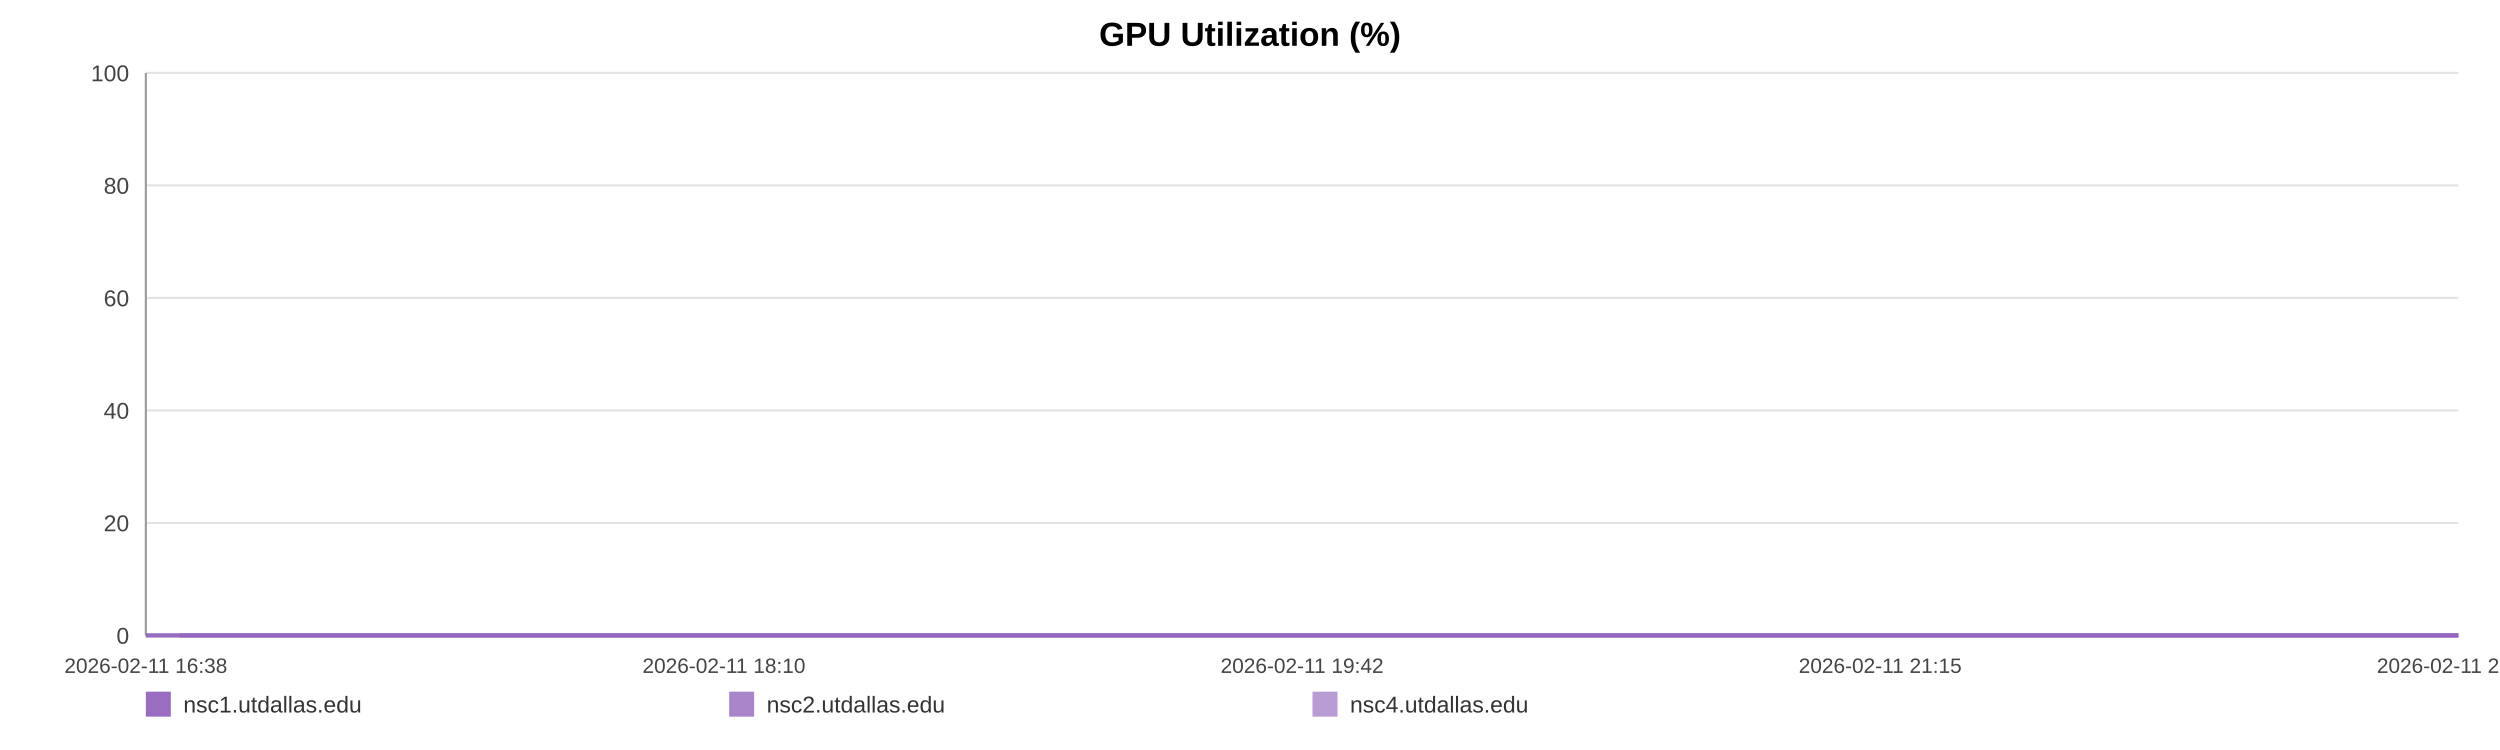
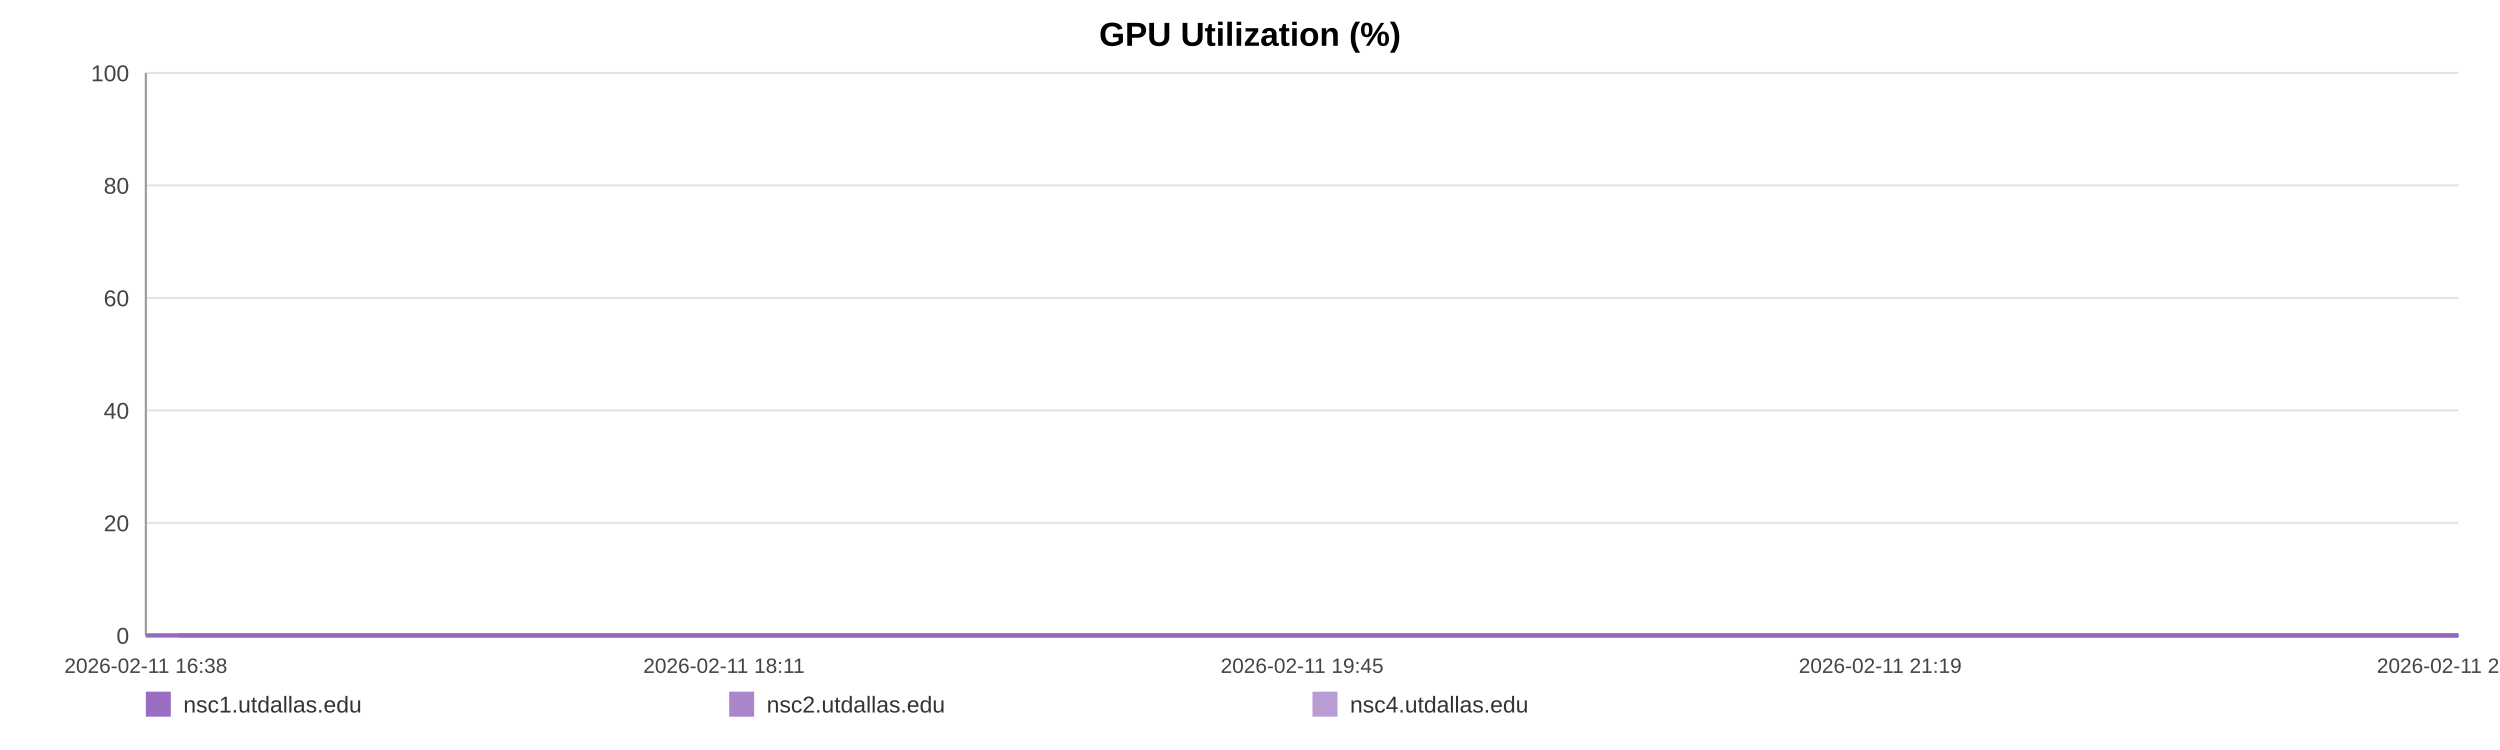
<svg xmlns="http://www.w3.org/2000/svg" width="1200" height="360" viewBox="0 0 1200 360" role="img" aria-label="GPU Utilization (%)">
  <rect width="100%" height="100%" fill="#ffffff" />
  <text x="600.0" y="22" text-anchor="middle" font-size="16" font-family="Arial, Helvetica, sans-serif" font-weight="bold">GPU Utilization (%)</text>
  <line x1="70" y1="35.00" x2="1180" y2="35.00" stroke="#e3e3e3" stroke-width="1" />
  <text x="62" y="39.00" text-anchor="end" font-size="11" fill="#444" font-family="Arial, Helvetica, sans-serif">100</text>
  <line x1="70" y1="89.00" x2="1180" y2="89.00" stroke="#e3e3e3" stroke-width="1" />
  <text x="62" y="93.00" text-anchor="end" font-size="11" fill="#444" font-family="Arial, Helvetica, sans-serif">80</text>
  <line x1="70" y1="143.00" x2="1180" y2="143.00" stroke="#e3e3e3" stroke-width="1" />
  <text x="62" y="147.00" text-anchor="end" font-size="11" fill="#444" font-family="Arial, Helvetica, sans-serif">60</text>
  <line x1="70" y1="197.00" x2="1180" y2="197.00" stroke="#e3e3e3" stroke-width="1" />
  <text x="62" y="201.00" text-anchor="end" font-size="11" fill="#444" font-family="Arial, Helvetica, sans-serif">40</text>
  <line x1="70" y1="251.00" x2="1180" y2="251.00" stroke="#e3e3e3" stroke-width="1" />
  <text x="62" y="255.00" text-anchor="end" font-size="11" fill="#444" font-family="Arial, Helvetica, sans-serif">20</text>
  <line x1="70" y1="305.00" x2="1180" y2="305.00" stroke="#e3e3e3" stroke-width="1" />
  <text x="62" y="309.00" text-anchor="end" font-size="11" fill="#444" font-family="Arial, Helvetica, sans-serif">0</text>
  <line x1="70" y1="35" x2="70" y2="305" stroke="#999" />
  <line x1="70" y1="305" x2="1180" y2="305" stroke="#999" />
  <text x="70.00" y="323" text-anchor="middle" font-size="10" fill="#444" font-family="Arial, Helvetica, sans-serif">2026-02-11 16:38</text>
-   <text x="347.50" y="323" text-anchor="middle" font-size="10" fill="#444" font-family="Arial, Helvetica, sans-serif">2026-02-11 18:10</text>
-   <text x="625.00" y="323" text-anchor="middle" font-size="10" fill="#444" font-family="Arial, Helvetica, sans-serif">2026-02-11 19:42</text>
-   <text x="902.50" y="323" text-anchor="middle" font-size="10" fill="#444" font-family="Arial, Helvetica, sans-serif">2026-02-11 21:15</text>
-   <text x="1180.00" y="323" text-anchor="middle" font-size="10" fill="#444" font-family="Arial, Helvetica, sans-serif">2026-02-11 22:47</text>
-   <polyline fill="none" stroke="#9467bd" stroke-opacity="0.95" stroke-width="2" points="86.16,305.00 102.36,305.00 118.47,305.00 134.67,305.00 150.98,305.00 166.98,305.00 183.19,305.00 200.70,305.00 216.75,305.00 232.81,305.00 248.86,305.00 265.27,305.00 281.33,305.00 297.38,305.00 326.44,305.00 351.50,305.00 367.81,305.00 384.36,305.00 400.47,305.00 416.57,305.00 432.38,305.00 448.69,305.00 464.79,305.00 481.05,305.00 497.30,305.00 513.76,305.00 529.97,305.00 546.17,305.00 563.13,305.00 579.43,305.00 595.54,305.00 612.10,305.00 628.25,305.00 644.41,305.00 661.06,305.00 677.07,305.00 693.22,305.00 709.68,305.00 725.64,305.00 741.79,305.00 757.75,305.00 773.85,305.00 790.06,305.00 806.12,305.00 822.62,305.00 838.93,305.00 854.88,305.00 870.99,305.00 887.29,305.00 903.45,305.00 921.91,305.00 938.06,305.00 954.17,305.00 970.17,305.00 986.23,305.00 1002.24,305.00 1018.29,305.00 1034.50,305.00 1050.60,305.00 1067.06,305.00 1083.17,305.00 1099.12,305.00 1115.38,305.00 1131.73,305.00 1147.84,305.00 1164.04,305.00 1180.00,305.00" />
-   <polyline fill="none" stroke="#9467bd" stroke-opacity="0.80" stroke-width="2" points="70.00,305.00 86.16,305.00 102.36,305.00 118.47,305.00 134.67,305.00 150.98,305.00 166.98,305.00 183.19,305.00 200.70,305.00 216.75,305.00 232.81,305.00 248.86,305.00 265.27,305.00 281.33,305.00 297.38,305.00 326.44,305.00 351.50,305.00 367.81,305.00 384.36,305.00 400.47,305.00 416.57,305.00 432.38,305.00 448.69,305.00 464.79,305.00 481.05,305.00 497.30,305.00 513.76,305.00 529.97,305.00 546.17,305.00 563.13,305.00 579.43,305.00 595.54,305.00 612.10,305.00 628.25,305.00 644.41,305.00 661.06,305.00 677.07,305.00 693.22,305.00 709.68,305.00 725.64,305.00 741.79,305.00 757.75,305.00 773.85,305.00 790.06,305.00 806.12,305.00 822.62,305.00 838.93,305.00 854.88,305.00 870.99,305.00 887.29,305.00 903.45,305.00 921.91,305.00 938.06,305.00 954.17,305.00 970.17,305.00 986.23,305.00 1002.24,305.00 1018.29,305.00 1034.50,305.00 1050.60,305.00 1067.06,305.00 1083.17,305.00 1099.12,305.00 1115.38,305.00 1131.73,305.00 1147.84,305.00 1164.04,305.00 1180.00,305.00" />
-   <polyline fill="none" stroke="#9467bd" stroke-opacity="0.65" stroke-width="2" points="70.00,305.00 86.16,305.00 102.36,305.00 118.47,305.00 134.67,305.00 150.98,305.00 166.98,305.00 183.19,305.00 200.70,305.00 216.75,305.00 232.81,305.00 248.86,305.00 265.27,305.00 281.33,305.00 297.38,305.00 326.44,305.00 351.50,305.00 367.81,305.00 384.36,305.00 400.47,305.00 416.57,305.00 432.38,305.00 448.69,305.00 464.79,305.00 481.05,305.00 497.30,305.00 513.76,305.00 529.97,305.00 546.17,305.00 563.13,305.00 579.43,305.00 595.54,305.00 612.10,305.00 628.25,305.00 644.41,305.00 661.06,305.00 677.07,305.00 693.22,305.00 709.68,305.00 725.64,305.00 741.79,305.00 757.75,305.00 773.85,305.00 790.06,305.00 806.12,305.00 822.62,305.00 838.93,305.00 854.88,305.00 870.99,305.00 887.29,305.00 903.45,305.00 921.91,305.00 938.06,305.00 954.17,305.00 970.17,305.00 986.23,305.00 1002.24,305.00 1018.29,305.00 1034.50,305.00 1050.60,305.00 1067.06,305.00 1083.17,305.00 1099.12,305.00 1115.38,305.00 1131.73,305.00 1147.84,305.00 1164.04,305.00 1180.00,305.00" />
+   <text x="347.50" y="323" text-anchor="middle" font-size="10" fill="#444" font-family="Arial, Helvetica, sans-serif">2026-02-11 18:11</text>
+   <text x="625.00" y="323" text-anchor="middle" font-size="10" fill="#444" font-family="Arial, Helvetica, sans-serif">2026-02-11 19:45</text>
+   <text x="902.50" y="323" text-anchor="middle" font-size="10" fill="#444" font-family="Arial, Helvetica, sans-serif">2026-02-11 21:19</text>
+   <text x="1180.00" y="323" text-anchor="middle" font-size="10" fill="#444" font-family="Arial, Helvetica, sans-serif">2026-02-11 22:53</text>
+   <polyline fill="none" stroke="#9467bd" stroke-opacity="0.95" stroke-width="2" points="85.93,305.00 101.90,305.00 117.78,305.00 133.75,305.00 149.83,305.00 165.61,305.00 181.58,305.00 198.84,305.00 214.67,305.00 230.49,305.00 246.32,305.00 262.49,305.00 278.32,305.00 294.15,305.00 322.80,305.00 347.50,305.00 363.57,305.00 379.89,305.00 395.77,305.00 411.65,305.00 427.23,305.00 443.30,305.00 459.18,305.00 475.21,305.00 491.23,305.00 507.45,305.00 523.43,305.00 539.40,305.00 556.12,305.00 572.19,305.00 588.07,305.00 604.39,305.00 620.32,305.00 636.24,305.00 652.66,305.00 668.44,305.00 684.37,305.00 700.59,305.00 716.32,305.00 732.24,305.00 747.97,305.00 763.85,305.00 779.82,305.00 795.65,305.00 811.92,305.00 828.00,305.00 843.73,305.00 859.60,305.00 875.68,305.00 891.60,305.00 909.80,305.00 925.72,305.00 941.60,305.00 957.38,305.00 973.21,305.00 988.98,305.00 1004.81,305.00 1020.79,305.00 1036.66,305.00 1052.89,305.00 1068.76,305.00 1084.49,305.00 1100.52,305.00 1116.64,305.00 1132.52,305.00 1148.49,305.00 1164.22,305.00 1180.00,305.00" />
+   <polyline fill="none" stroke="#9467bd" stroke-opacity="0.80" stroke-width="2" points="70.00,305.00 85.93,305.00 101.90,305.00 117.78,305.00 133.75,305.00 149.83,305.00 165.61,305.00 181.58,305.00 198.84,305.00 214.67,305.00 230.49,305.00 246.32,305.00 262.49,305.00 278.32,305.00 294.15,305.00 322.80,305.00 347.50,305.00 363.57,305.00 379.89,305.00 395.77,305.00 411.65,305.00 427.23,305.00 443.30,305.00 459.18,305.00 475.21,305.00 491.23,305.00 507.45,305.00 523.43,305.00 539.40,305.00 556.12,305.00 572.19,305.00 588.07,305.00 604.39,305.00 620.32,305.00 636.24,305.00 652.66,305.00 668.44,305.00 684.37,305.00 700.59,305.00 716.32,305.00 732.24,305.00 747.97,305.00 763.85,305.00 779.82,305.00 795.65,305.00 811.92,305.00 828.00,305.00 843.73,305.00 859.60,305.00 875.68,305.00 891.60,305.00 909.80,305.00 925.72,305.00 941.60,305.00 957.38,305.00 973.21,305.00 988.98,305.00 1004.81,305.00 1020.79,305.00 1036.66,305.00 1052.89,305.00 1068.76,305.00 1084.49,305.00 1100.52,305.00 1116.64,305.00 1132.52,305.00 1148.49,305.00 1164.22,305.00 1180.00,305.00" />
+   <polyline fill="none" stroke="#9467bd" stroke-opacity="0.65" stroke-width="2" points="70.00,305.00 85.93,305.00 101.90,305.00 117.78,305.00 133.75,305.00 149.83,305.00 165.61,305.00 181.58,305.00 198.84,305.00 214.67,305.00 230.49,305.00 246.32,305.00 262.49,305.00 278.32,305.00 294.15,305.00 322.80,305.00 347.50,305.00 363.57,305.00 379.89,305.00 395.77,305.00 411.65,305.00 427.23,305.00 443.30,305.00 459.18,305.00 475.21,305.00 491.23,305.00 507.45,305.00 523.43,305.00 539.40,305.00 556.12,305.00 572.19,305.00 588.07,305.00 604.39,305.00 620.32,305.00 636.24,305.00 652.66,305.00 668.44,305.00 684.37,305.00 700.59,305.00 716.32,305.00 732.24,305.00 747.97,305.00 763.85,305.00 779.82,305.00 795.65,305.00 811.92,305.00 828.00,305.00 843.73,305.00 859.60,305.00 875.68,305.00 891.60,305.00 909.80,305.00 925.72,305.00 941.60,305.00 957.38,305.00 973.21,305.00 988.98,305.00 1004.81,305.00 1020.79,305.00 1036.66,305.00 1052.89,305.00 1068.76,305.00 1084.49,305.00 1100.52,305.00 1116.64,305.00 1132.52,305.00 1148.49,305.00 1164.22,305.00 1180.00,305.00" />
  <rect x="70" y="332" width="12" height="12" fill="#9467bd" fill-opacity="0.95" />
  <text x="88" y="342" font-size="11" fill="#333" font-family="Arial, Helvetica, sans-serif">nsc1.utdallas.edu</text>
  <rect x="350" y="332" width="12" height="12" fill="#9467bd" fill-opacity="0.80" />
  <text x="368" y="342" font-size="11" fill="#333" font-family="Arial, Helvetica, sans-serif">nsc2.utdallas.edu</text>
  <rect x="630" y="332" width="12" height="12" fill="#9467bd" fill-opacity="0.65" />
  <text x="648" y="342" font-size="11" fill="#333" font-family="Arial, Helvetica, sans-serif">nsc4.utdallas.edu</text>
</svg>
